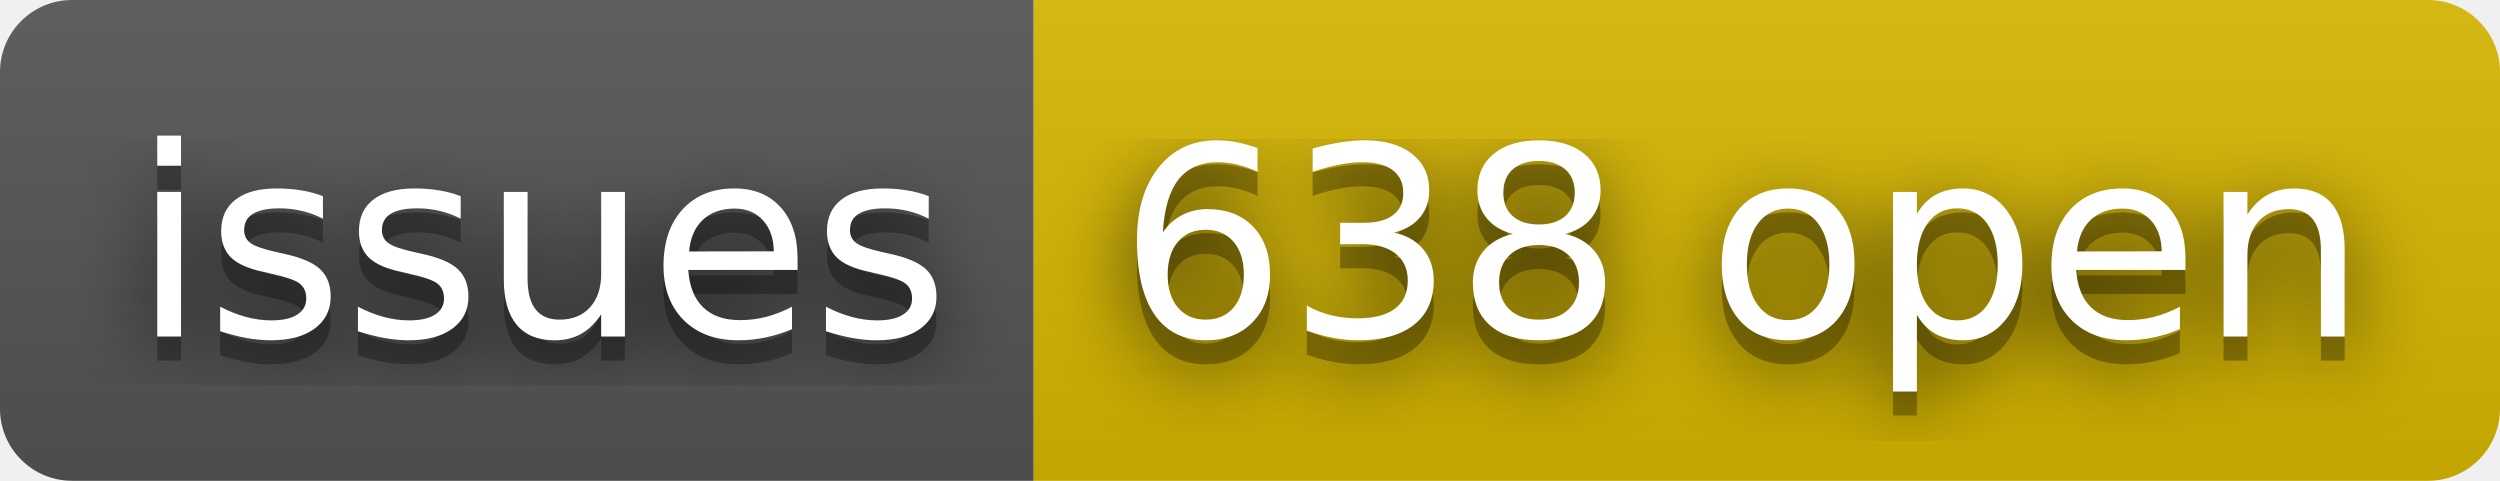
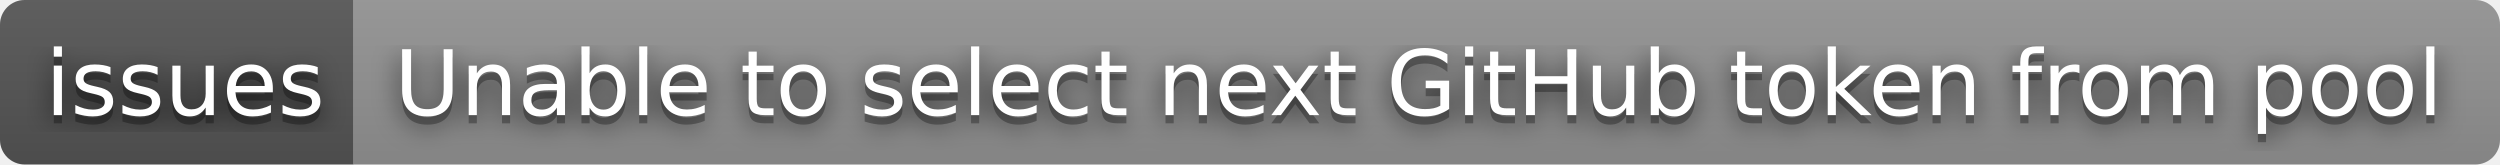
- <svg xmlns="http://www.w3.org/2000/svg" width="104" height="20" role="img" aria-label="issues: 638 open">
+ <svg xmlns="http://www.w3.org/2000/svg" width="304" height="20" role="img" aria-label="issues: Unable to select next GitHub token from pool">
  <filter id="blur">
    <feGaussianBlur in="SourceGraphic" stdDeviation="16" />
  </filter>
  <linearGradient id="s" x2="0" y2="100%">
    <stop offset="0" stop-color="#bbb" stop-opacity=".1" />
    <stop offset="1" stop-opacity=".1" />
  </linearGradient>
  <clipPath id="r">
-     <rect width="104" height="20" rx="3" fill="#fff" />
+     <rect width="304" height="20" rx="3" fill="#fff" />
  </clipPath>
  <g clip-path="url(#r)">
    <rect width="43" height="20" fill="#555" />
-     <rect x="43" width="61" height="20" fill="#d8b800" />
-     <rect width="104" height="20" fill="url(#s)" />
+     <rect x="43" width="261" height="20" fill="#939393" />
+     <rect width="304" height="20" fill="url(#s)" />
  </g>
  <g fill="#fff" text-anchor="middle" font-family="Verdana,Geneva,DejaVu Sans,sans-serif" text-rendering="geometricPrecision" font-size="110">
    <text aria-hidden="true" x="225" y="150" fill="#010101" fill-opacity=".80" filter="url(#blur)" transform="scale(.1)" textLength="330">issues</text>
    <text aria-hidden="true" x="225" y="150" fill="#010101" fill-opacity=".3" transform="scale(.1)" textLength="330">issues</text>
    <text x="225" y="140" transform="scale(.1)" fill="#fff" textLength="330">issues</text>
-     <text aria-hidden="true" x="725" y="150" fill="#010101" fill-opacity=".80" filter="url(#blur)" transform="scale(.1)" textLength="510">638 open</text>
-     <text aria-hidden="true" x="725" y="150" fill="#010101" fill-opacity=".3" transform="scale(.1)" textLength="510">638 open</text>
-     <text x="725" y="140" transform="scale(.1)" fill="#fff" textLength="510">638 open</text>
+     <text aria-hidden="true" x="1725" y="150" fill="#010101" fill-opacity=".80" filter="url(#blur)" transform="scale(.1)" textLength="2510">Unable to select next GitHub token from pool</text>
+     <text aria-hidden="true" x="1725" y="150" fill="#010101" fill-opacity=".3" transform="scale(.1)" textLength="2510">Unable to select next GitHub token from pool</text>
+     <text x="1725" y="140" transform="scale(.1)" fill="#fff" textLength="2510">Unable to select next GitHub token from pool</text>
  </g>
</svg>
